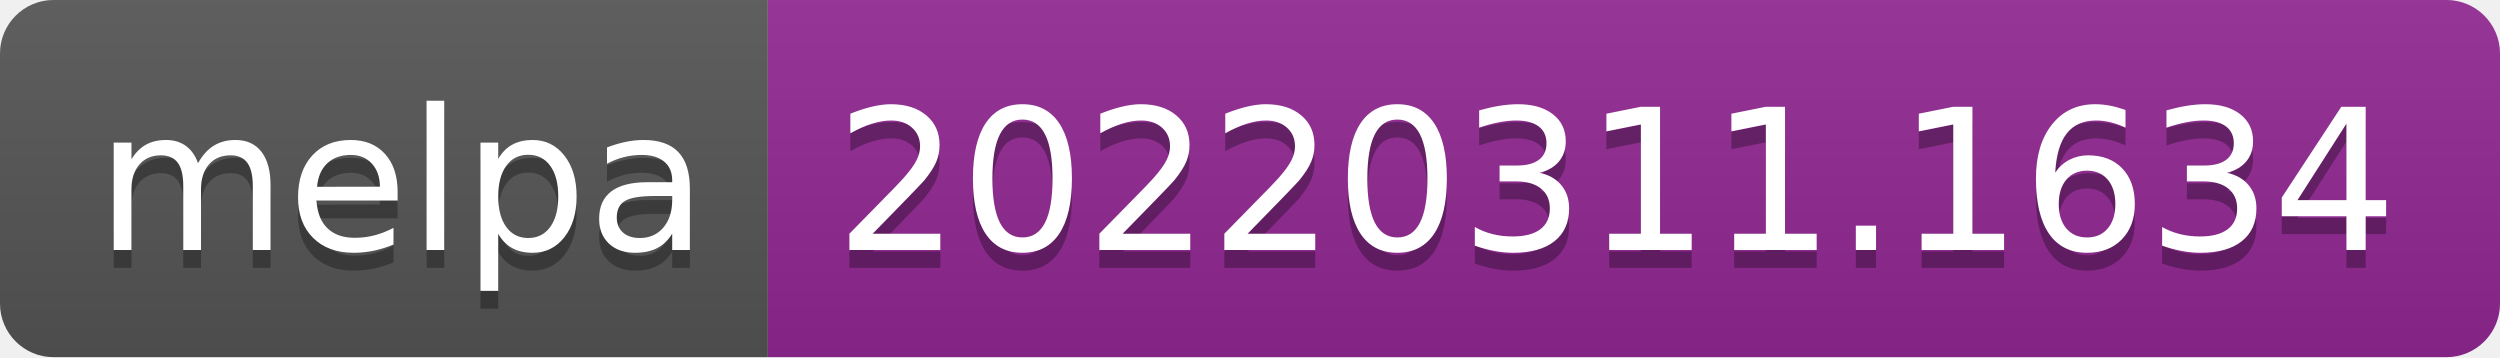
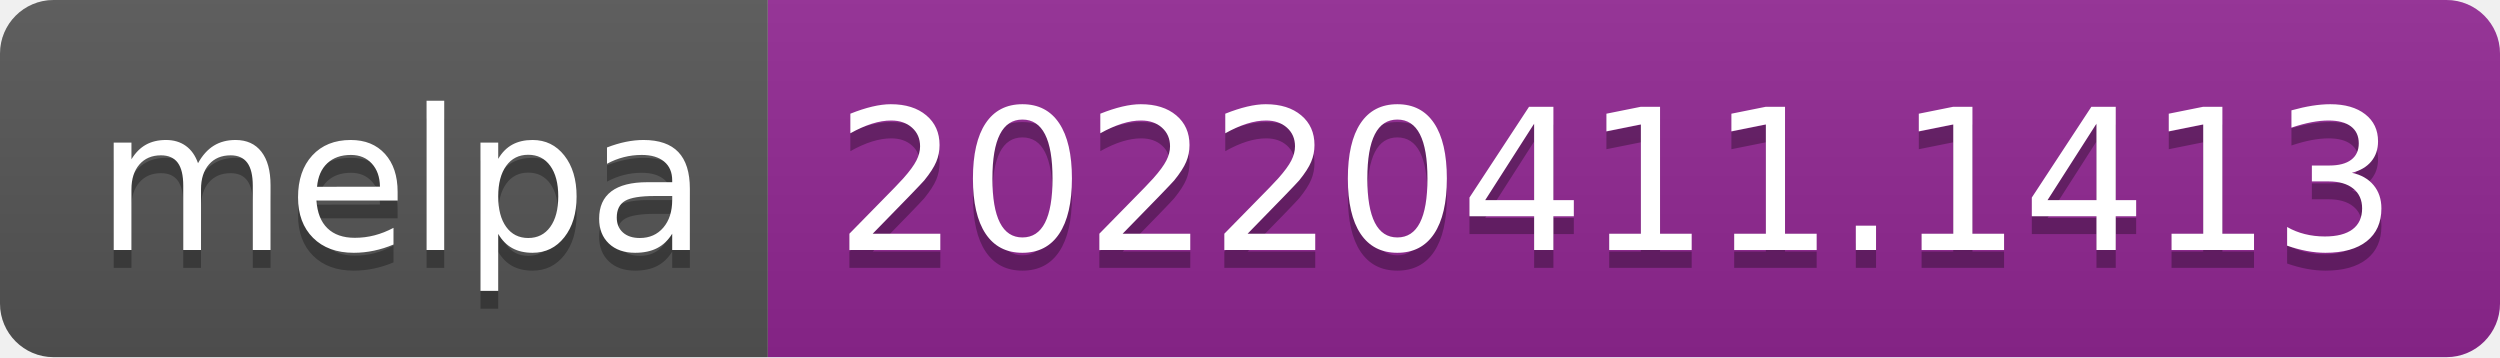
- <svg xmlns="http://www.w3.org/2000/svg" width="140" height="20" role="img" aria-label="melpa: 20220311.1634">
+ <svg xmlns="http://www.w3.org/2000/svg" width="140" height="20" role="img" aria-label="melpa: 20220411.1413">
  <linearGradient id="s" x2="0" y2="100%">
    <stop offset="0" stop-color="#bbb" stop-opacity=".1" />
    <stop offset="1" stop-opacity=".1" />
  </linearGradient>
  <clipPath id="r">
    <rect width="140" height="20" rx="3" fill="#fff" />
  </clipPath>
  <g clip-path="url(#r)">
    <rect width="43" height="20" fill="#555" />
    <rect x="43" width="97" height="20" fill="#922793" />
    <rect width="140" height="20" fill="url(#s)" />
  </g>
  <g fill="#fff" text-anchor="middle" font-family="Verdana,Geneva,DejaVu Sans,sans-serif" text-rendering="geometricPrecision" font-size="110">
    <text aria-hidden="true" x="225" y="150" fill="#010101" fill-opacity=".3" transform="scale(.1)" textLength="330">melpa</text>
    <text x="225" y="140" transform="scale(.1)" fill="#fff" textLength="330">melpa</text>
-     <text aria-hidden="true" x="905" y="150" fill="#010101" fill-opacity=".3" transform="scale(.1)" textLength="870">20220311.1634</text>
-     <text x="905" y="140" transform="scale(.1)" fill="#fff" textLength="870">20220311.1634</text>
+     <text aria-hidden="true" x="905" y="150" fill="#010101" fill-opacity=".3" transform="scale(.1)" textLength="870">20220411.1413</text>
+     <text x="905" y="140" transform="scale(.1)" fill="#fff" textLength="870">20220411.1413</text>
  </g>
</svg>
